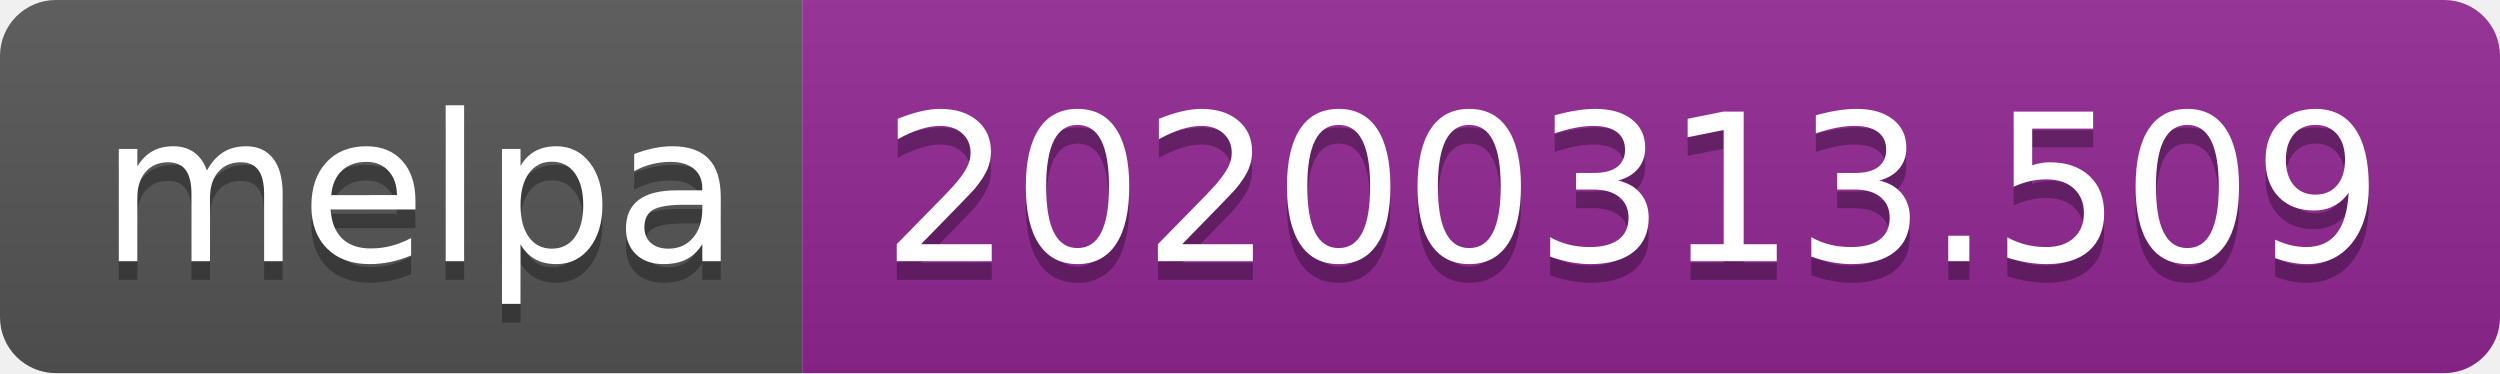
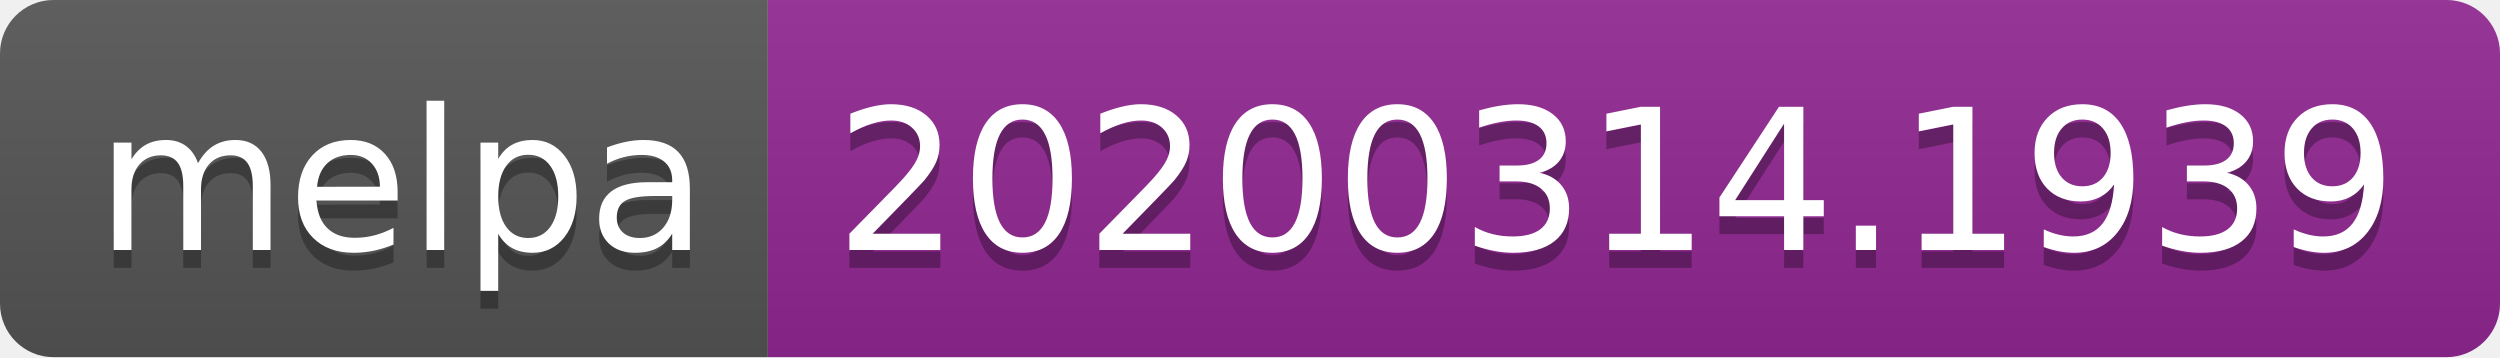
- <svg xmlns="http://www.w3.org/2000/svg" width="134" height="20">
+ <svg xmlns="http://www.w3.org/2000/svg" width="140" height="20">
  <linearGradient id="b" x2="0" y2="100%">
    <stop offset="0" stop-color="#bbb" stop-opacity=".1" />
    <stop offset="1" stop-opacity=".1" />
  </linearGradient>
  <clipPath id="a">
-     <rect width="134" height="20" rx="3" fill="#fff" />
+     <rect width="140" height="20" rx="3" fill="#fff" />
  </clipPath>
  <g clip-path="url(#a)">
    <path fill="#555" d="M0 0h43v20H0z" />
-     <path fill="#922793" d="M43 0h91v20H43z" />
-     <path fill="url(#b)" d="M0 0h134v20H0z" />
+     <path fill="#922793" d="M43 0h97v20H43z" />
+     <path fill="url(#b)" d="M0 0h140v20H0z" />
  </g>
  <g fill="#fff" text-anchor="middle" font-family="DejaVu Sans,Verdana,Geneva,sans-serif" font-size="110">
    <text x="225" y="150" fill="#010101" fill-opacity=".3" transform="scale(.1)" textLength="330">melpa</text>
    <text x="225" y="140" transform="scale(.1)" textLength="330">melpa</text>
-     <text x="875" y="150" fill="#010101" fill-opacity=".3" transform="scale(.1)" textLength="810">20200313.509</text>
-     <text x="875" y="140" transform="scale(.1)" textLength="810">20200313.509</text>
+     <text x="905" y="150" fill="#010101" fill-opacity=".3" transform="scale(.1)" textLength="870">20200314.1939</text>
+     <text x="905" y="140" transform="scale(.1)" textLength="870">20200314.1939</text>
  </g>
</svg>
